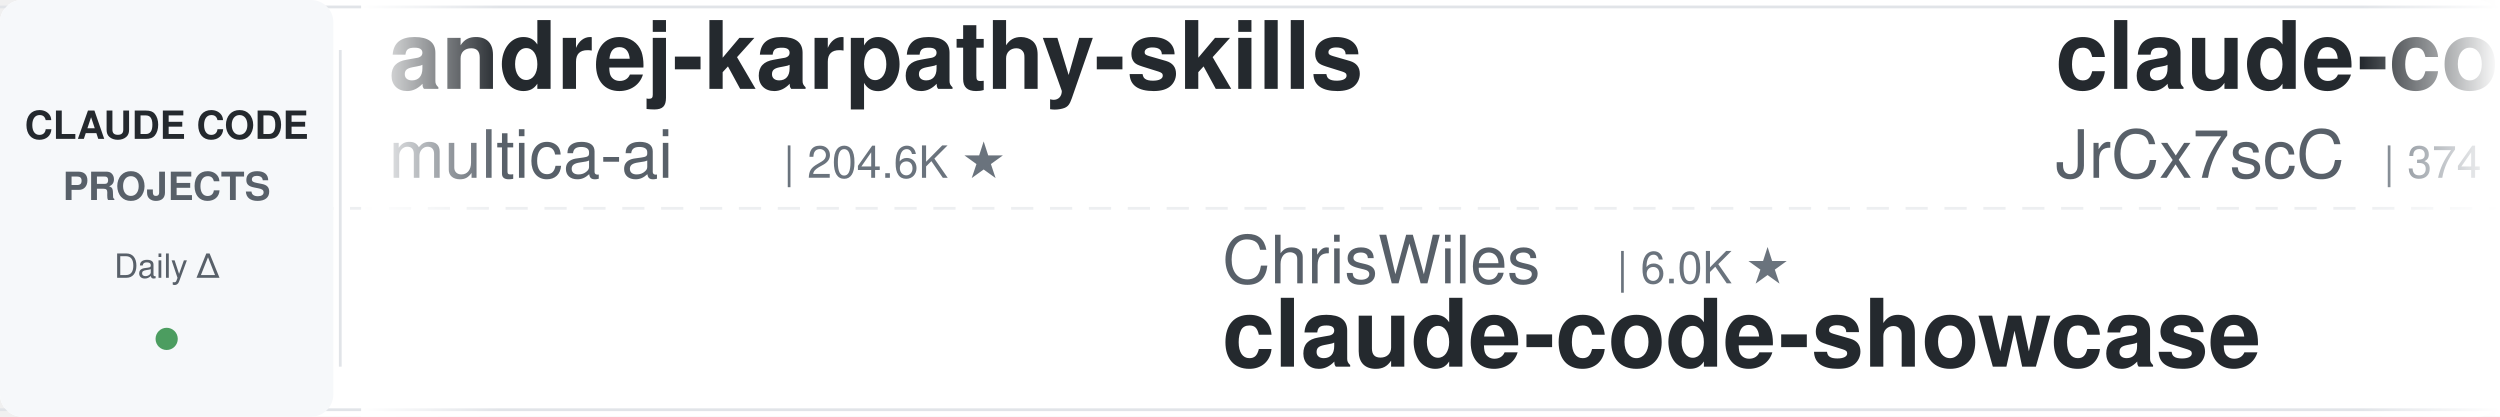
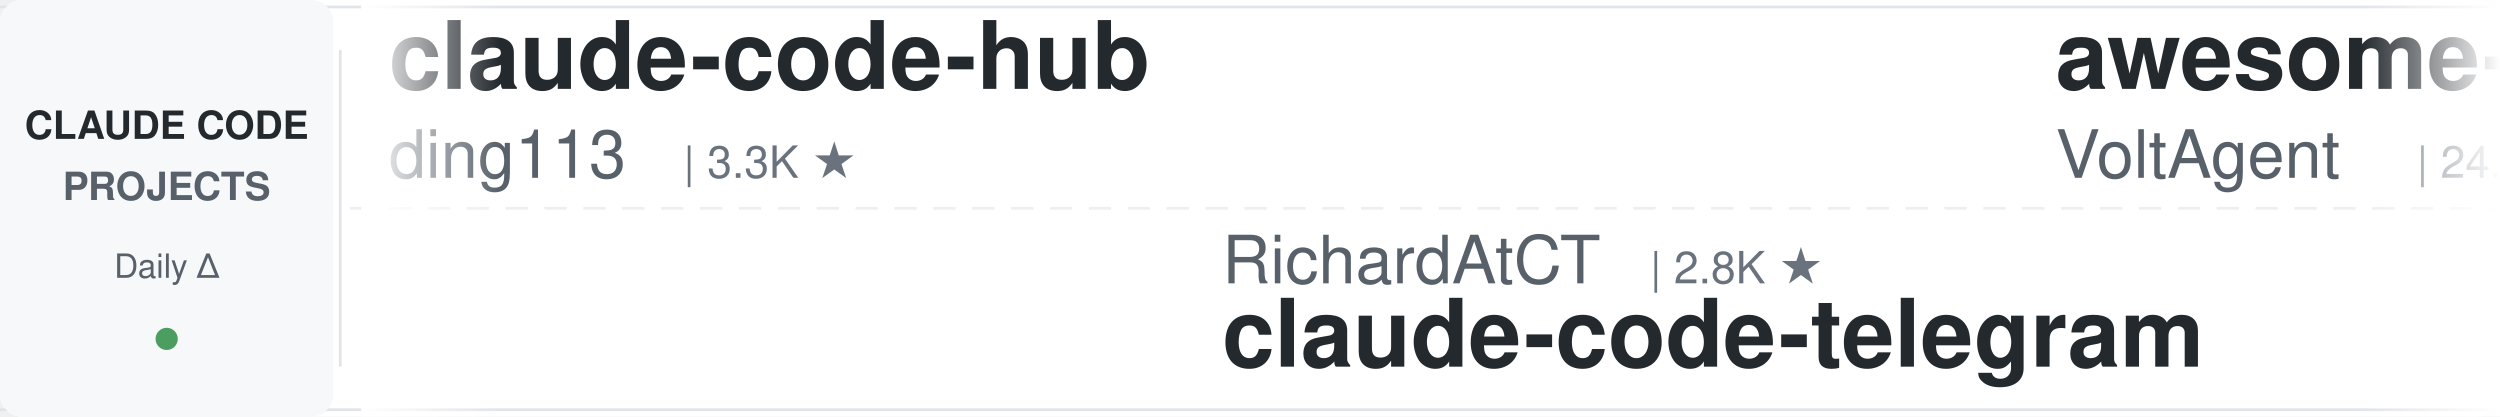
<svg xmlns="http://www.w3.org/2000/svg" width="900" height="150">
  <defs>
    <linearGradient id="leftFade" x1="0%" y1="0%" x2="100%" y2="0%">
      <stop offset="0%" style="stop-color:#ffffff;stop-opacity:1" />
      <stop offset="100%" style="stop-color:#ffffff;stop-opacity:0" />
    </linearGradient>
    <linearGradient id="rightFade" x1="0%" y1="0%" x2="100%" y2="0%">
      <stop offset="0%" style="stop-color:#ffffff;stop-opacity:0" />
      <stop offset="100%" style="stop-color:#ffffff;stop-opacity:1" />
    </linearGradient>
  </defs>
  <rect width="900" height="150" fill="#ffffff" rx="8" />
  <rect x="0" y="2" width="900" height="1" fill="#e1e4e8" />
  <rect x="0" y="147" width="900" height="1" fill="#e1e4e8" />
  <line x1="0" y1="75" x2="900" y2="75" stroke="#e1e4e8" stroke-width="1" stroke-dasharray="8 6" opacity="0.6" />
  <rect x="0" y="0" width="120" height="150" fill="#f6f8fa" rx="8" />
  <text x="60" y="50" font-family="-apple-system, BlinkMacSystemFont, 'Segoe UI', Helvetica, Arial, sans-serif" font-size="14" font-weight="600" fill="#24292e" text-anchor="middle">CLAUDE CODE</text>
  <text x="60" y="72" font-family="-apple-system, BlinkMacSystemFont, 'Segoe UI', Helvetica, Arial, sans-serif" font-size="14" font-weight="600" fill="#586069" text-anchor="middle">PROJECTS</text>
  <text x="60" y="100" font-family="-apple-system, BlinkMacSystemFont, 'Segoe UI', Helvetica, Arial, sans-serif" font-size="12" font-weight="500" fill="#586069" text-anchor="middle">Daily Δ</text>
  <circle cx="60" cy="122" r="4" fill="#22863a" opacity="0.8" />
  <rect x="122" y="18" width="1" height="114" fill="#e1e4e8" />
  <clipPath id="tickerClip">
    <rect x="130" y="0" width="770" height="150" />
  </clipPath>
  <g clip-path="url(#tickerClip)">
    <g id="tickerItems">
      <animateTransform attributeName="transform" attributeType="XML" type="translate" from="0 0" to="-3000 0" dur="54s" repeatCount="indefinite" />
      <g transform="translate(0, 0)">
-         <text x="140" y="32" font-family="-apple-system, BlinkMacSystemFont, 'Segoe UI', Helvetica, Arial, sans-serif" font-size="34" font-weight="600" fill="#24292e">andrej-karpathy-skills</text>
-         <text x="140" y="64" font-family="-apple-system, BlinkMacSystemFont, 'Segoe UI', Helvetica, Arial, sans-serif" font-size="24" font-weight="400" fill="#586069">multica-ai</text>
-         <text x="282" y="64" font-family="-apple-system, BlinkMacSystemFont, 'Segoe UI', Helvetica, Arial, sans-serif" font-size="16" font-weight="500" fill="#6a737d">| 204.6K ★</text>
+         <text x="140" y="32" font-family="-apple-system, BlinkMacSystemFont, 'Segoe UI', Helvetica, Arial, sans-serif" font-size="34" font-weight="600" fill="#24292e">claude-code-hub</text>
+         <text x="140" y="64" font-family="-apple-system, BlinkMacSystemFont, 'Segoe UI', Helvetica, Arial, sans-serif" font-size="24" font-weight="400" fill="#586069">ding113</text>
+         <text x="246" y="64" font-family="-apple-system, BlinkMacSystemFont, 'Segoe UI', Helvetica, Arial, sans-serif" font-size="16" font-weight="500" fill="#6a737d">| 3.3K ★</text>
      </g>
      <g transform="translate(300, 0)">
-         <text x="140" y="102" font-family="-apple-system, BlinkMacSystemFont, 'Segoe UI', Helvetica, Arial, sans-serif" font-size="24" font-weight="400" fill="#586069">ChrisWiles</text>
-         <text x="282" y="102" font-family="-apple-system, BlinkMacSystemFont, 'Segoe UI', Helvetica, Arial, sans-serif" font-size="16" font-weight="500" fill="#6a737d">| 6.0K ★</text>
-         <text x="140" y="132" font-family="-apple-system, BlinkMacSystemFont, 'Segoe UI', Helvetica, Arial, sans-serif" font-size="34" font-weight="600" fill="#24292e">claude-code-showcase</text>
+         <text x="140" y="102" font-family="-apple-system, BlinkMacSystemFont, 'Segoe UI', Helvetica, Arial, sans-serif" font-size="24" font-weight="400" fill="#586069">RichardAtCT</text>
+         <text x="294" y="102" font-family="-apple-system, BlinkMacSystemFont, 'Segoe UI', Helvetica, Arial, sans-serif" font-size="16" font-weight="500" fill="#6a737d">| 2.8K ★</text>
+         <text x="140" y="132" font-family="-apple-system, BlinkMacSystemFont, 'Segoe UI', Helvetica, Arial, sans-serif" font-size="34" font-weight="600" fill="#24292e">claude-code-telegram</text>
      </g>
      <g transform="translate(600, 0)">
+         <text x="140" y="32" font-family="-apple-system, BlinkMacSystemFont, 'Segoe UI', Helvetica, Arial, sans-serif" font-size="34" font-weight="600" fill="#24292e">awesome-claude-code-suba...</text>
+         <text x="140" y="64" font-family="-apple-system, BlinkMacSystemFont, 'Segoe UI', Helvetica, Arial, sans-serif" font-size="24" font-weight="400" fill="#586069">VoltAgent</text>
+         <text x="270" y="64" font-family="-apple-system, BlinkMacSystemFont, 'Segoe UI', Helvetica, Arial, sans-serif" font-size="16" font-weight="500" fill="#6a737d">| 24.5K ★</text>
+       </g>
+       <g transform="translate(900, 0)">
+         <text x="140" y="102" font-family="-apple-system, BlinkMacSystemFont, 'Segoe UI', Helvetica, Arial, sans-serif" font-size="24" font-weight="400" fill="#586069">Chachamaru127</text>
+         <text x="318" y="102" font-family="-apple-system, BlinkMacSystemFont, 'Segoe UI', Helvetica, Arial, sans-serif" font-size="16" font-weight="500" fill="#6a737d">| 3.1K ★</text>
+         <text x="140" y="132" font-family="-apple-system, BlinkMacSystemFont, 'Segoe UI', Helvetica, Arial, sans-serif" font-size="34" font-weight="600" fill="#24292e">claude-code-harness</text>
+       </g>
+       <g transform="translate(1200, 0)">
+         <text x="140" y="32" font-family="-apple-system, BlinkMacSystemFont, 'Segoe UI', Helvetica, Arial, sans-serif" font-size="34" font-weight="600" fill="#24292e">ClaudeCodeAgents</text>
+         <text x="140" y="64" font-family="-apple-system, BlinkMacSystemFont, 'Segoe UI', Helvetica, Arial, sans-serif" font-size="24" font-weight="400" fill="#586069">darcyegb</text>
+         <text x="258" y="64" font-family="-apple-system, BlinkMacSystemFont, 'Segoe UI', Helvetica, Arial, sans-serif" font-size="16" font-weight="500" fill="#6a737d">| 760 ★</text>
+       </g>
+       <g transform="translate(1500, 0)">
+         <text x="140" y="102" font-family="-apple-system, BlinkMacSystemFont, 'Segoe UI', Helvetica, Arial, sans-serif" font-size="24" font-weight="400" fill="#586069">xu-xiang</text>
+         <text x="258" y="102" font-family="-apple-system, BlinkMacSystemFont, 'Segoe UI', Helvetica, Arial, sans-serif" font-size="16" font-weight="500" fill="#6a737d">| 1.9K ★</text>
+         <text x="140" y="132" font-family="-apple-system, BlinkMacSystemFont, 'Segoe UI', Helvetica, Arial, sans-serif" font-size="34" font-weight="600" fill="#24292e">everything-claude-code-z...</text>
+       </g>
+       <g transform="translate(1800, 0)">
+         <text x="140" y="32" font-family="-apple-system, BlinkMacSystemFont, 'Segoe UI', Helvetica, Arial, sans-serif" font-size="34" font-weight="600" fill="#24292e">claude-code-source</text>
+         <text x="140" y="64" font-family="-apple-system, BlinkMacSystemFont, 'Segoe UI', Helvetica, Arial, sans-serif" font-size="24" font-weight="400" fill="#586069">hangsman</text>
+         <text x="258" y="64" font-family="-apple-system, BlinkMacSystemFont, 'Segoe UI', Helvetica, Arial, sans-serif" font-size="16" font-weight="500" fill="#6a737d">| 790 ★</text>
+       </g>
+       <g transform="translate(2100, 0)">
+         <text x="140" y="102" font-family="-apple-system, BlinkMacSystemFont, 'Segoe UI', Helvetica, Arial, sans-serif" font-size="24" font-weight="400" fill="#586069">kodu-ai</text>
+         <text x="246" y="102" font-family="-apple-system, BlinkMacSystemFont, 'Segoe UI', Helvetica, Arial, sans-serif" font-size="16" font-weight="500" fill="#6a737d">| 5.2K ★</text>
+         <text x="140" y="132" font-family="-apple-system, BlinkMacSystemFont, 'Segoe UI', Helvetica, Arial, sans-serif" font-size="34" font-weight="600" fill="#24292e">claude-coder</text>
+       </g>
+       <g transform="translate(2400, 0)">
        <text x="140" y="32" font-family="-apple-system, BlinkMacSystemFont, 'Segoe UI', Helvetica, Arial, sans-serif" font-size="34" font-weight="600" fill="#24292e">claude-code-source</text>
        <text x="140" y="64" font-family="-apple-system, BlinkMacSystemFont, 'Segoe UI', Helvetica, Arial, sans-serif" font-size="24" font-weight="400" fill="#586069">JrCx7scC</text>
        <text x="258" y="64" font-family="-apple-system, BlinkMacSystemFont, 'Segoe UI', Helvetica, Arial, sans-serif" font-size="16" font-weight="500" fill="#6a737d">| 374 ★</text>
      </g>
-       <g transform="translate(900, 0)">
-         <text x="140" y="102" font-family="-apple-system, BlinkMacSystemFont, 'Segoe UI', Helvetica, Arial, sans-serif" font-size="24" font-weight="400" fill="#586069">anthropics</text>
-         <text x="282" y="102" font-family="-apple-system, BlinkMacSystemFont, 'Segoe UI', Helvetica, Arial, sans-serif" font-size="16" font-weight="500" fill="#6a737d">| 950 ★</text>
-         <text x="140" y="132" font-family="-apple-system, BlinkMacSystemFont, 'Segoe UI', Helvetica, Arial, sans-serif" font-size="34" font-weight="600" fill="#24292e">claude-code-base-action</text>
-       </g>
-       <g transform="translate(1200, 0)">
-         <text x="140" y="32" font-family="-apple-system, BlinkMacSystemFont, 'Segoe UI', Helvetica, Arial, sans-serif" font-size="34" font-weight="600" fill="#24292e">claude-code-transcripts</text>
-         <text x="140" y="64" font-family="-apple-system, BlinkMacSystemFont, 'Segoe UI', Helvetica, Arial, sans-serif" font-size="24" font-weight="400" fill="#586069">simonw</text>
-         <text x="234" y="64" font-family="-apple-system, BlinkMacSystemFont, 'Segoe UI', Helvetica, Arial, sans-serif" font-size="16" font-weight="500" fill="#6a737d">| 1.7K ★</text>
-       </g>
-       <g transform="translate(1500, 0)">
-         <text x="140" y="102" font-family="-apple-system, BlinkMacSystemFont, 'Segoe UI', Helvetica, Arial, sans-serif" font-size="24" font-weight="400" fill="#586069">rohitg00</text>
-         <text x="258" y="102" font-family="-apple-system, BlinkMacSystemFont, 'Segoe UI', Helvetica, Arial, sans-serif" font-size="16" font-weight="500" fill="#6a737d">| 2.5K ★</text>
-         <text x="140" y="132" font-family="-apple-system, BlinkMacSystemFont, 'Segoe UI', Helvetica, Arial, sans-serif" font-size="34" font-weight="600" fill="#24292e">awesome-claude-code-tool...</text>
-       </g>
-       <g transform="translate(1800, 0)">
-         <text x="140" y="32" font-family="-apple-system, BlinkMacSystemFont, 'Segoe UI', Helvetica, Arial, sans-serif" font-size="34" font-weight="600" fill="#24292e">Claude-Code-Game-Studios</text>
-         <text x="140" y="64" font-family="-apple-system, BlinkMacSystemFont, 'Segoe UI', Helvetica, Arial, sans-serif" font-size="24" font-weight="400" fill="#586069">Donchitos</text>
-         <text x="270" y="64" font-family="-apple-system, BlinkMacSystemFont, 'Segoe UI', Helvetica, Arial, sans-serif" font-size="16" font-weight="500" fill="#6a737d">| 24.3K ★</text>
-       </g>
-       <g transform="translate(2100, 0)">
-         <text x="140" y="102" font-family="-apple-system, BlinkMacSystemFont, 'Segoe UI', Helvetica, Arial, sans-serif" font-size="24" font-weight="400" fill="#586069">disler</text>
-         <text x="234" y="102" font-family="-apple-system, BlinkMacSystemFont, 'Segoe UI', Helvetica, Arial, sans-serif" font-size="16" font-weight="500" fill="#6a737d">| 1.6K ★</text>
-         <text x="140" y="132" font-family="-apple-system, BlinkMacSystemFont, 'Segoe UI', Helvetica, Arial, sans-serif" font-size="34" font-weight="600" fill="#24292e">pi-vs-claude-code</text>
-       </g>
-       <g transform="translate(2400, 0)">
-         <text x="140" y="32" font-family="-apple-system, BlinkMacSystemFont, 'Segoe UI', Helvetica, Arial, sans-serif" font-size="34" font-weight="600" fill="#24292e">free-claude-code</text>
-         <text x="140" y="64" font-family="-apple-system, BlinkMacSystemFont, 'Segoe UI', Helvetica, Arial, sans-serif" font-size="24" font-weight="400" fill="#586069">Alishahryar1</text>
-         <text x="306" y="64" font-family="-apple-system, BlinkMacSystemFont, 'Segoe UI', Helvetica, Arial, sans-serif" font-size="16" font-weight="500" fill="#6a737d">| 46.4K ★</text>
-       </g>
      <g transform="translate(2700, 0)">
-         <text x="140" y="102" font-family="-apple-system, BlinkMacSystemFont, 'Segoe UI', Helvetica, Arial, sans-serif" font-size="24" font-weight="400" fill="#586069">Windy3f3f3f3f</text>
-         <text x="318" y="102" font-family="-apple-system, BlinkMacSystemFont, 'Segoe UI', Helvetica, Arial, sans-serif" font-size="16" font-weight="500" fill="#6a737d">| 2.6K ★</text>
-         <text x="140" y="132" font-family="-apple-system, BlinkMacSystemFont, 'Segoe UI', Helvetica, Arial, sans-serif" font-size="34" font-weight="600" fill="#24292e">claude-code-from-scratch</text>
+         <text x="140" y="102" font-family="-apple-system, BlinkMacSystemFont, 'Segoe UI', Helvetica, Arial, sans-serif" font-size="24" font-weight="400" fill="#586069">affaan-m</text>
+         <text x="258" y="102" font-family="-apple-system, BlinkMacSystemFont, 'Segoe UI', Helvetica, Arial, sans-serif" font-size="16" font-weight="500" fill="#6a737d">| 241.6K ★</text>
+         <text x="140" y="132" font-family="-apple-system, BlinkMacSystemFont, 'Segoe UI', Helvetica, Arial, sans-serif" font-size="34" font-weight="600" fill="#24292e">ECC</text>
      </g>
      <g transform="translate(3000, 0)">
-         <text x="140" y="32" font-family="-apple-system, BlinkMacSystemFont, 'Segoe UI', Helvetica, Arial, sans-serif" font-size="34" font-weight="600" fill="#24292e">andrej-karpathy-skills</text>
-         <text x="140" y="64" font-family="-apple-system, BlinkMacSystemFont, 'Segoe UI', Helvetica, Arial, sans-serif" font-size="24" font-weight="400" fill="#586069">multica-ai</text>
-         <text x="282" y="64" font-family="-apple-system, BlinkMacSystemFont, 'Segoe UI', Helvetica, Arial, sans-serif" font-size="16" font-weight="500" fill="#6a737d">| 204.6K ★</text>
+         <text x="140" y="32" font-family="-apple-system, BlinkMacSystemFont, 'Segoe UI', Helvetica, Arial, sans-serif" font-size="34" font-weight="600" fill="#24292e">claude-code-hub</text>
+         <text x="140" y="64" font-family="-apple-system, BlinkMacSystemFont, 'Segoe UI', Helvetica, Arial, sans-serif" font-size="24" font-weight="400" fill="#586069">ding113</text>
+         <text x="246" y="64" font-family="-apple-system, BlinkMacSystemFont, 'Segoe UI', Helvetica, Arial, sans-serif" font-size="16" font-weight="500" fill="#6a737d">| 3.3K ★</text>
      </g>
      <g transform="translate(3300, 0)">
-         <text x="140" y="102" font-family="-apple-system, BlinkMacSystemFont, 'Segoe UI', Helvetica, Arial, sans-serif" font-size="24" font-weight="400" fill="#586069">ChrisWiles</text>
-         <text x="282" y="102" font-family="-apple-system, BlinkMacSystemFont, 'Segoe UI', Helvetica, Arial, sans-serif" font-size="16" font-weight="500" fill="#6a737d">| 6.0K ★</text>
-         <text x="140" y="132" font-family="-apple-system, BlinkMacSystemFont, 'Segoe UI', Helvetica, Arial, sans-serif" font-size="34" font-weight="600" fill="#24292e">claude-code-showcase</text>
+         <text x="140" y="102" font-family="-apple-system, BlinkMacSystemFont, 'Segoe UI', Helvetica, Arial, sans-serif" font-size="24" font-weight="400" fill="#586069">RichardAtCT</text>
+         <text x="294" y="102" font-family="-apple-system, BlinkMacSystemFont, 'Segoe UI', Helvetica, Arial, sans-serif" font-size="16" font-weight="500" fill="#6a737d">| 2.8K ★</text>
+         <text x="140" y="132" font-family="-apple-system, BlinkMacSystemFont, 'Segoe UI', Helvetica, Arial, sans-serif" font-size="34" font-weight="600" fill="#24292e">claude-code-telegram</text>
      </g>
      <g transform="translate(3600, 0)">
-         <text x="140" y="32" font-family="-apple-system, BlinkMacSystemFont, 'Segoe UI', Helvetica, Arial, sans-serif" font-size="34" font-weight="600" fill="#24292e">claude-code-source</text>
-         <text x="140" y="64" font-family="-apple-system, BlinkMacSystemFont, 'Segoe UI', Helvetica, Arial, sans-serif" font-size="24" font-weight="400" fill="#586069">JrCx7scC</text>
-         <text x="258" y="64" font-family="-apple-system, BlinkMacSystemFont, 'Segoe UI', Helvetica, Arial, sans-serif" font-size="16" font-weight="500" fill="#6a737d">| 374 ★</text>
+         <text x="140" y="32" font-family="-apple-system, BlinkMacSystemFont, 'Segoe UI', Helvetica, Arial, sans-serif" font-size="34" font-weight="600" fill="#24292e">awesome-claude-code-suba...</text>
+         <text x="140" y="64" font-family="-apple-system, BlinkMacSystemFont, 'Segoe UI', Helvetica, Arial, sans-serif" font-size="24" font-weight="400" fill="#586069">VoltAgent</text>
+         <text x="270" y="64" font-family="-apple-system, BlinkMacSystemFont, 'Segoe UI', Helvetica, Arial, sans-serif" font-size="16" font-weight="500" fill="#6a737d">| 24.5K ★</text>
      </g>
      <g transform="translate(3900, 0)">
-         <text x="140" y="102" font-family="-apple-system, BlinkMacSystemFont, 'Segoe UI', Helvetica, Arial, sans-serif" font-size="24" font-weight="400" fill="#586069">anthropics</text>
-         <text x="282" y="102" font-family="-apple-system, BlinkMacSystemFont, 'Segoe UI', Helvetica, Arial, sans-serif" font-size="16" font-weight="500" fill="#6a737d">| 950 ★</text>
-         <text x="140" y="132" font-family="-apple-system, BlinkMacSystemFont, 'Segoe UI', Helvetica, Arial, sans-serif" font-size="34" font-weight="600" fill="#24292e">claude-code-base-action</text>
+         <text x="140" y="102" font-family="-apple-system, BlinkMacSystemFont, 'Segoe UI', Helvetica, Arial, sans-serif" font-size="24" font-weight="400" fill="#586069">Chachamaru127</text>
+         <text x="318" y="102" font-family="-apple-system, BlinkMacSystemFont, 'Segoe UI', Helvetica, Arial, sans-serif" font-size="16" font-weight="500" fill="#6a737d">| 3.1K ★</text>
+         <text x="140" y="132" font-family="-apple-system, BlinkMacSystemFont, 'Segoe UI', Helvetica, Arial, sans-serif" font-size="34" font-weight="600" fill="#24292e">claude-code-harness</text>
      </g>
    </g>
  </g>
  <rect x="130" y="0" width="50" height="150" fill="url(#leftFade)" />
  <rect x="850" y="0" width="50" height="150" fill="url(#rightFade)" />
</svg>
